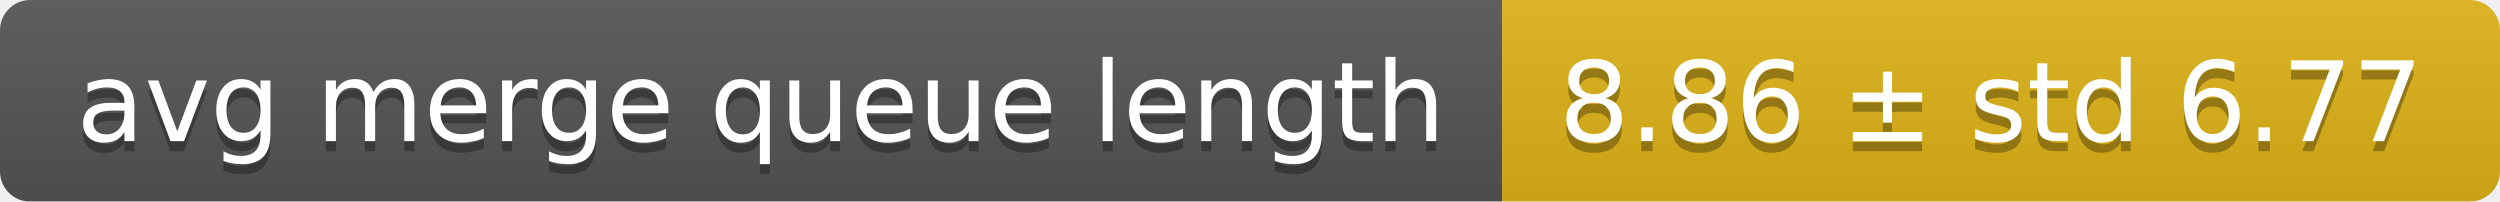
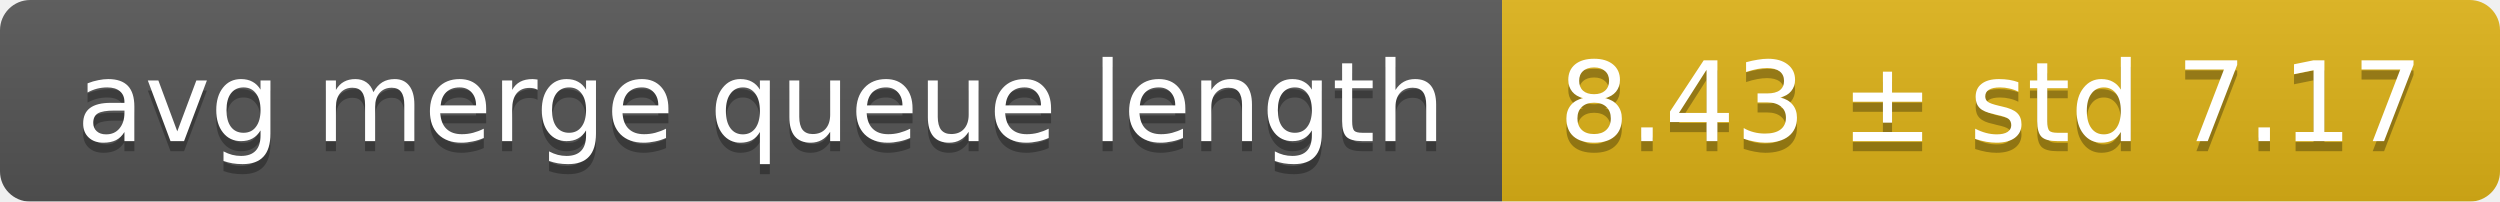
<svg xmlns="http://www.w3.org/2000/svg" width="248" height="20">
  <linearGradient id="smooth" x2="0" y2="100%">
    <stop offset="0" stop-color="#bbb" stop-opacity=".1" />
    <stop offset="1" stop-opacity=".1" />
  </linearGradient>
  <mask id="round">
    <rect width="248" height="20" rx="3" fill="#fff" />
  </mask>
  <g mask="url(#round)">
    <rect width="149" height="20" fill="#555" />
    <rect x="149" width="99" height="20" fill="#dfb317" />
    <rect width="248" height="20" fill="url(#smooth)" />
  </g>
  <g fill="#fff" text-anchor="middle" font-family="DejaVu Sans,Verdana,Geneva,sans-serif" font-size="11">
    <text x="75.5" y="15" fill="#010101" fill-opacity=".3">avg merge queue length</text>
    <text x="75.5" y="14">avg merge queue length</text>
-     <text x="197.5" y="15" fill="#010101" fill-opacity=".3">8.86 ± std 6.77</text>
-     <text x="197.5" y="14">8.86 ± std 6.77</text>
+     <text x="197.5" y="15" fill="#010101" fill-opacity=".3">8.43 ± std 7.17</text>
+     <text x="197.5" y="14">8.43 ± std 7.17</text>
  </g>
</svg>
